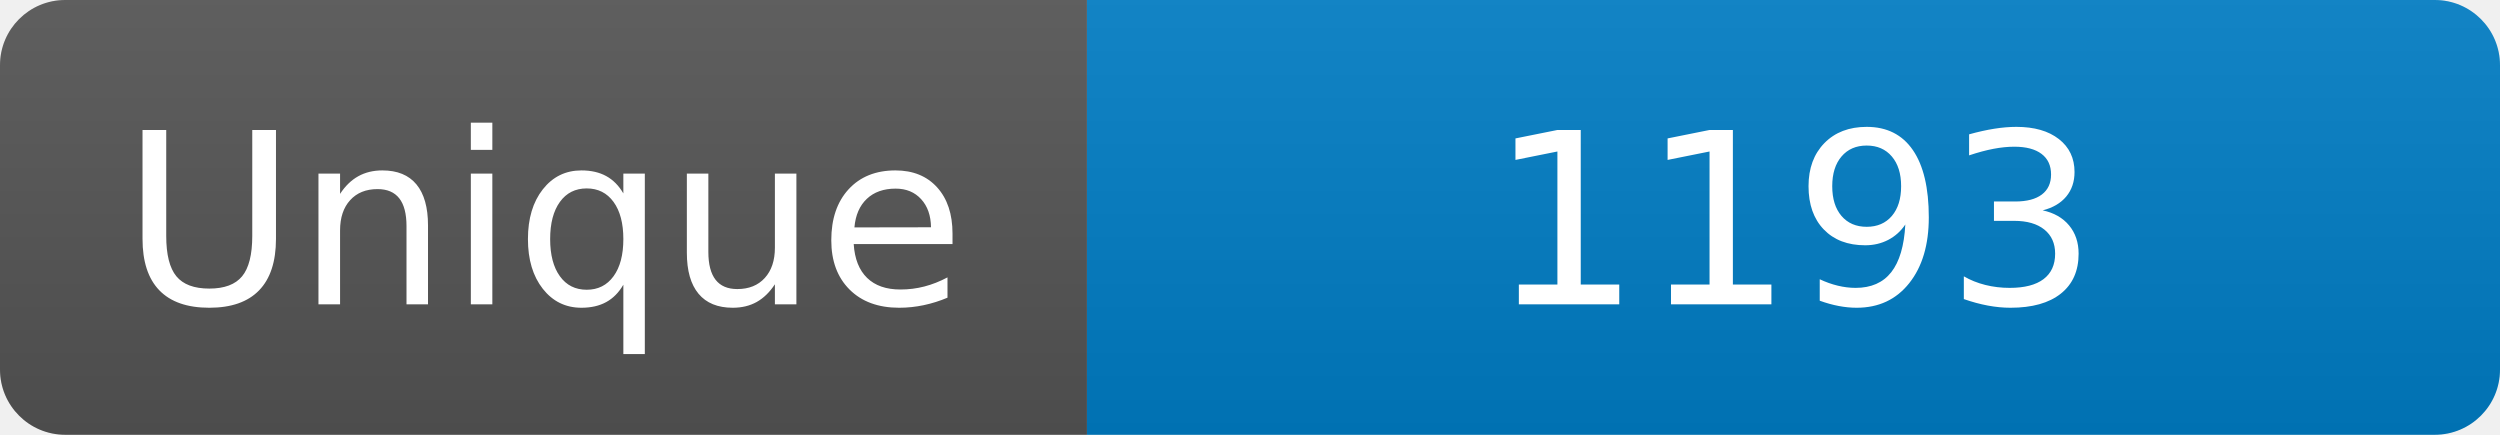
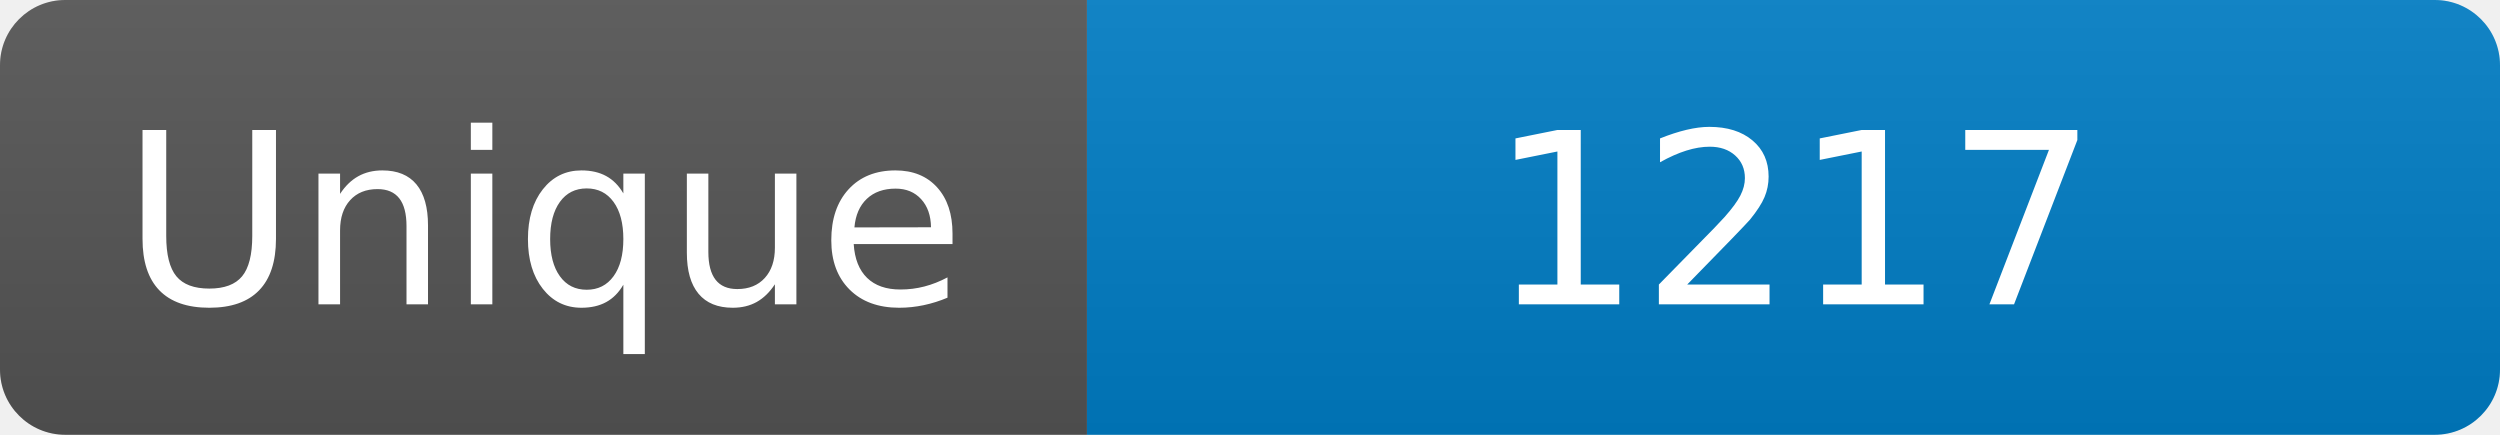
<svg xmlns="http://www.w3.org/2000/svg" width="115" height="20" role="img" aria-label="Maintained?: yes">
  <linearGradient id="s" x2="0" y2="100%">
    <stop offset="0" stop-color="#bbb" stop-opacity=".1" />
    <stop offset="1" stop-opacity=".1" />
  </linearGradient>
  <clipPath id="r">
    <rect width="115" height="20" rx="3" fill="#fff" />
  </clipPath>
  <g clip-path="url(#r)">
    <rect width="50" height="20" fill="#555" />
    <rect x="50" width="160" height="20" fill="#007ec6" />
    <rect width="115" height="20" fill="url(#s)" />
  </g>
  <g fill="#fff" text-anchor="middle" font-family="Verdana,Geneva,DejaVu Sans,sans-serif" font-size="110">
    <text x="250" y="140" transform="scale(.1)" fill="#fff">Unique</text>
-     <text x="825" y="140" transform="scale(.1)" fill="#fff">1193</text>
+     <text x="825" y="140" transform="scale(.1)" fill="#fff">1217</text>
  </g>
</svg>
